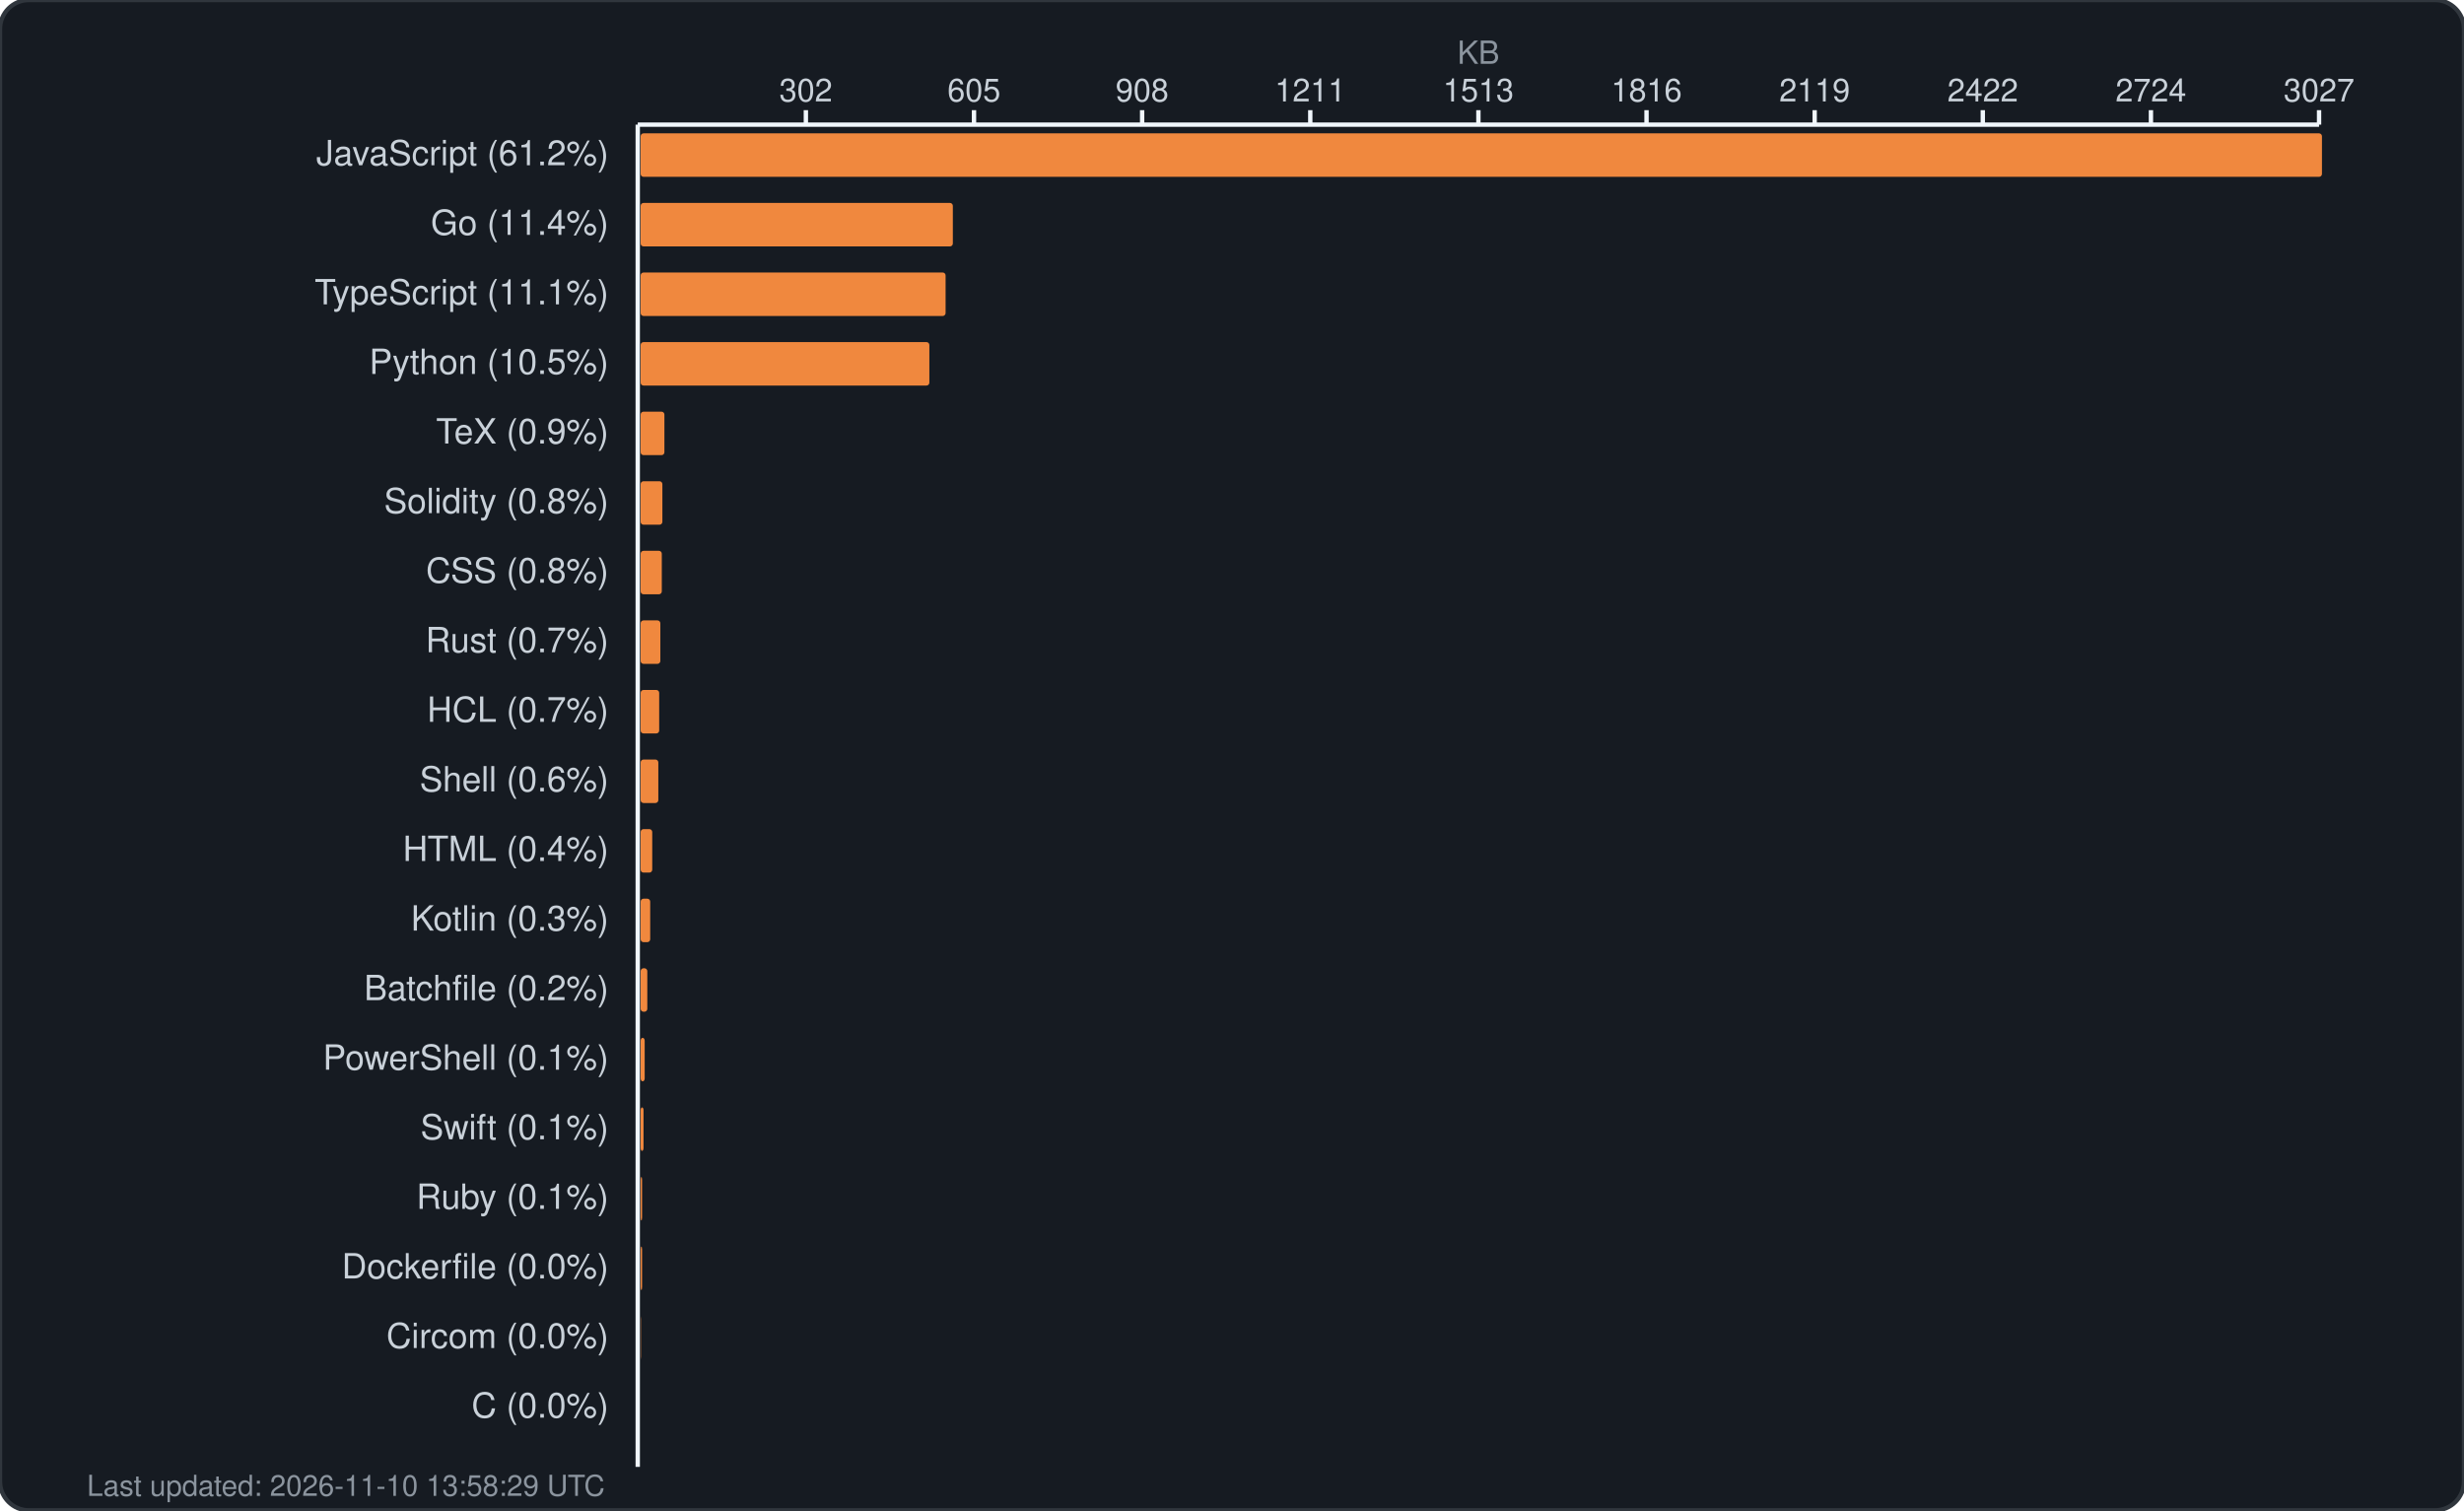
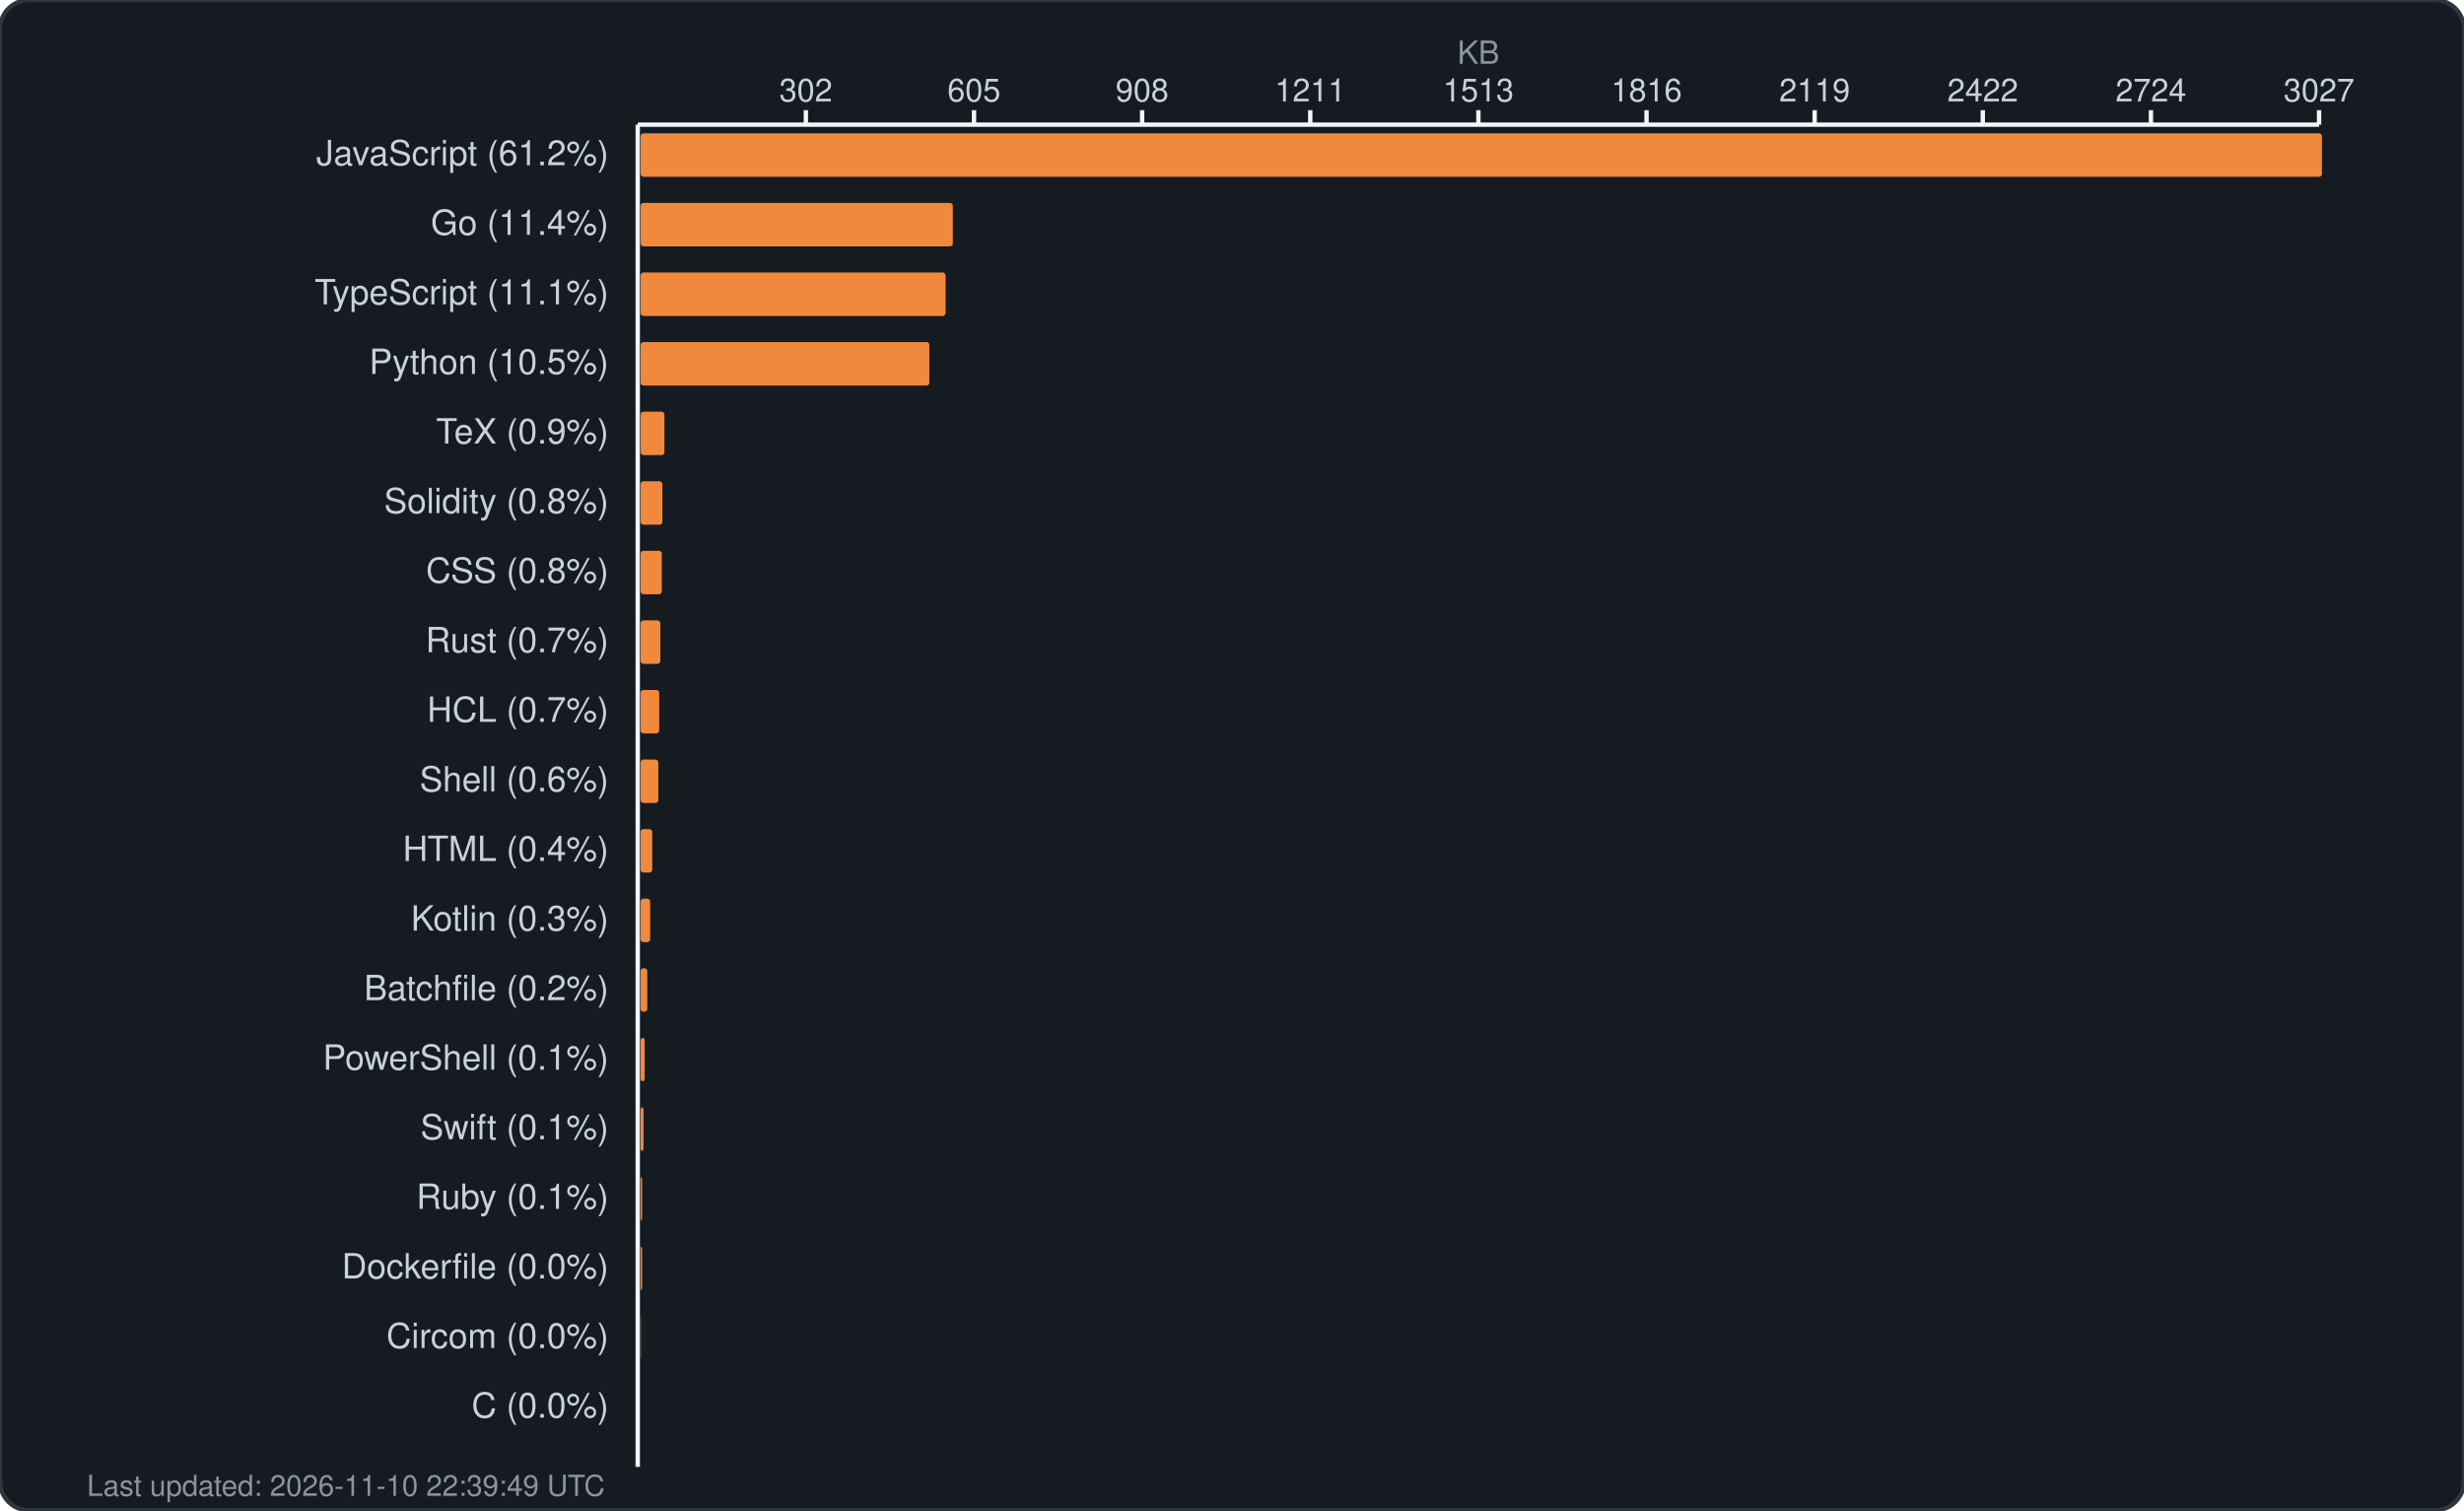
<svg xmlns="http://www.w3.org/2000/svg" width="850" height="521" viewBox="0 0 850 521" fill="none">
  <rect width="850" height="521" rx="10" fill="#161b22" stroke="#30363d" stroke-width="1.5" />
  <text x="510.0" y="22" fill="#8b949e" font-family="-apple-system, BlinkMacSystemFont, 'Segoe UI', Helvetica, Arial, sans-serif" font-size="11" text-anchor="middle">KB</text>
  <g fill="#c9d1d9" font-family="-apple-system, BlinkMacSystemFont, 'Segoe UI', Helvetica, Arial, sans-serif" font-size="11">
    <text x="278.0" y="35" text-anchor="middle">302</text>
    <line x1="278.0" y1="38" x2="278.0" y2="43" stroke="#f0f6fc" stroke-width="1.5" />
    <text x="336.0" y="35" text-anchor="middle">605</text>
    <line x1="336.0" y1="38" x2="336.0" y2="43" stroke="#f0f6fc" stroke-width="1.5" />
    <text x="394.0" y="35" text-anchor="middle">908</text>
    <line x1="394.0" y1="38" x2="394.0" y2="43" stroke="#f0f6fc" stroke-width="1.5" />
    <text x="452.0" y="35" text-anchor="middle">1211</text>
    <line x1="452.0" y1="38" x2="452.0" y2="43" stroke="#f0f6fc" stroke-width="1.5" />
    <text x="510.0" y="35" text-anchor="middle">1513</text>
    <line x1="510.0" y1="38" x2="510.0" y2="43" stroke="#f0f6fc" stroke-width="1.5" />
    <text x="568.0" y="35" text-anchor="middle">1816</text>
    <line x1="568.0" y1="38" x2="568.0" y2="43" stroke="#f0f6fc" stroke-width="1.5" />
    <text x="626.0" y="35" text-anchor="middle">2119</text>
    <line x1="626.0" y1="38" x2="626.0" y2="43" stroke="#f0f6fc" stroke-width="1.5" />
    <text x="684.0" y="35" text-anchor="middle">2422</text>
    <line x1="684.0" y1="38" x2="684.0" y2="43" stroke="#f0f6fc" stroke-width="1.5" />
    <text x="742.0" y="35" text-anchor="middle">2724</text>
    <line x1="742.0" y1="38" x2="742.0" y2="43" stroke="#f0f6fc" stroke-width="1.5" />
    <text x="800.0" y="35" text-anchor="middle">3027</text>
    <line x1="800.0" y1="38" x2="800.0" y2="43" stroke="#f0f6fc" stroke-width="1.5" />
    <line x1="220" y1="43" x2="800" y2="43" stroke="#f0f6fc" stroke-width="1.5" />
    <line x1="220" y1="43" x2="220" y2="506" stroke="#f0f6fc" stroke-width="1.5" />
  </g>
  <g>
    <text x="210" y="57" fill="#c9d1d9" font-family="-apple-system, BlinkMacSystemFont, 'Segoe UI', Helvetica, Arial, sans-serif" font-size="12" text-anchor="end">JavaScript (61.2%)</text>
    <rect x="221" y="46" width="580.0" height="15" rx="1" fill="#f0883e" />
    <text x="210" y="81" fill="#c9d1d9" font-family="-apple-system, BlinkMacSystemFont, 'Segoe UI', Helvetica, Arial, sans-serif" font-size="12" text-anchor="end">Go (11.4%)</text>
    <rect x="221" y="70" width="107.7" height="15" rx="1" fill="#f0883e" />
    <text x="210" y="105" fill="#c9d1d9" font-family="-apple-system, BlinkMacSystemFont, 'Segoe UI', Helvetica, Arial, sans-serif" font-size="12" text-anchor="end">TypeScript (11.1%)</text>
    <rect x="221" y="94" width="105.2" height="15" rx="1" fill="#f0883e" />
    <text x="210" y="129" fill="#c9d1d9" font-family="-apple-system, BlinkMacSystemFont, 'Segoe UI', Helvetica, Arial, sans-serif" font-size="12" text-anchor="end">Python (10.5%)</text>
    <rect x="221" y="118" width="99.6" height="15" rx="1" fill="#f0883e" />
    <text x="210" y="153" fill="#c9d1d9" font-family="-apple-system, BlinkMacSystemFont, 'Segoe UI', Helvetica, Arial, sans-serif" font-size="12" text-anchor="end">TeX (0.9%)</text>
    <rect x="221" y="142" width="8.2" height="15" rx="1" fill="#f0883e" />
    <text x="210" y="177" fill="#c9d1d9" font-family="-apple-system, BlinkMacSystemFont, 'Segoe UI', Helvetica, Arial, sans-serif" font-size="12" text-anchor="end">Solidity (0.8%)</text>
    <rect x="221" y="166" width="7.5" height="15" rx="1" fill="#f0883e" />
    <text x="210" y="201" fill="#c9d1d9" font-family="-apple-system, BlinkMacSystemFont, 'Segoe UI', Helvetica, Arial, sans-serif" font-size="12" text-anchor="end">CSS (0.8%)</text>
    <rect x="221" y="190" width="7.3" height="15" rx="1" fill="#f0883e" />
    <text x="210" y="225" fill="#c9d1d9" font-family="-apple-system, BlinkMacSystemFont, 'Segoe UI', Helvetica, Arial, sans-serif" font-size="12" text-anchor="end">Rust (0.7%)</text>
    <rect x="221" y="214" width="6.8" height="15" rx="1" fill="#f0883e" />
    <text x="210" y="249" fill="#c9d1d9" font-family="-apple-system, BlinkMacSystemFont, 'Segoe UI', Helvetica, Arial, sans-serif" font-size="12" text-anchor="end">HCL (0.7%)</text>
    <rect x="221" y="238" width="6.4" height="15" rx="1" fill="#f0883e" />
    <text x="210" y="273" fill="#c9d1d9" font-family="-apple-system, BlinkMacSystemFont, 'Segoe UI', Helvetica, Arial, sans-serif" font-size="12" text-anchor="end">Shell (0.6%)</text>
    <rect x="221" y="262" width="6.1" height="15" rx="1" fill="#f0883e" />
    <text x="210" y="297" fill="#c9d1d9" font-family="-apple-system, BlinkMacSystemFont, 'Segoe UI', Helvetica, Arial, sans-serif" font-size="12" text-anchor="end">HTML (0.4%)</text>
    <rect x="221" y="286" width="4.0" height="15" rx="1" fill="#f0883e" />
    <text x="210" y="321" fill="#c9d1d9" font-family="-apple-system, BlinkMacSystemFont, 'Segoe UI', Helvetica, Arial, sans-serif" font-size="12" text-anchor="end">Kotlin (0.3%)</text>
    <rect x="221" y="310" width="3.3" height="15" rx="1" fill="#f0883e" />
    <text x="210" y="345" fill="#c9d1d9" font-family="-apple-system, BlinkMacSystemFont, 'Segoe UI', Helvetica, Arial, sans-serif" font-size="12" text-anchor="end">Batchfile (0.2%)</text>
    <rect x="221" y="334" width="2.3" height="15" rx="1" fill="#f0883e" />
    <text x="210" y="369" fill="#c9d1d9" font-family="-apple-system, BlinkMacSystemFont, 'Segoe UI', Helvetica, Arial, sans-serif" font-size="12" text-anchor="end">PowerShell (0.1%)</text>
    <rect x="221" y="358" width="1.4" height="15" rx="1" fill="#f0883e" />
    <text x="210" y="393" fill="#c9d1d9" font-family="-apple-system, BlinkMacSystemFont, 'Segoe UI', Helvetica, Arial, sans-serif" font-size="12" text-anchor="end">Swift (0.1%)</text>
    <rect x="221" y="382" width="1.0" height="15" rx="1" fill="#f0883e" />
    <text x="210" y="417" fill="#c9d1d9" font-family="-apple-system, BlinkMacSystemFont, 'Segoe UI', Helvetica, Arial, sans-serif" font-size="12" text-anchor="end">Ruby (0.1%)</text>
    <rect x="221" y="406" width="0.5" height="15" rx="1" fill="#f0883e" />
    <text x="210" y="441" fill="#c9d1d9" font-family="-apple-system, BlinkMacSystemFont, 'Segoe UI', Helvetica, Arial, sans-serif" font-size="12" text-anchor="end">Dockerfile (0.0%)</text>
    <rect x="221" y="430" width="0.5" height="15" rx="1" fill="#f0883e" />
    <text x="210" y="465" fill="#c9d1d9" font-family="-apple-system, BlinkMacSystemFont, 'Segoe UI', Helvetica, Arial, sans-serif" font-size="12" text-anchor="end">Circom (0.0%)</text>
    <rect x="221" y="454" width="0.1" height="15" rx="1" fill="#f0883e" />
    <text x="210" y="489" fill="#c9d1d9" font-family="-apple-system, BlinkMacSystemFont, 'Segoe UI', Helvetica, Arial, sans-serif" font-size="12" text-anchor="end">C (0.0%)</text>
    <rect x="221" y="478" width="0.0" height="15" rx="1" fill="#f0883e" />
-     <text x="30" y="516" fill="#8b949e" font-family="-apple-system, BlinkMacSystemFont, 'Segoe UI', Helvetica, Arial, sans-serif" font-size="10">Last updated: 2026-11-10 13:58:29 UTC</text>
+     <text x="30" y="516" fill="#8b949e" font-family="-apple-system, BlinkMacSystemFont, 'Segoe UI', Helvetica, Arial, sans-serif" font-size="10">Last updated: 2026-11-10 22:39:49 UTC</text>
  </g>
</svg>
